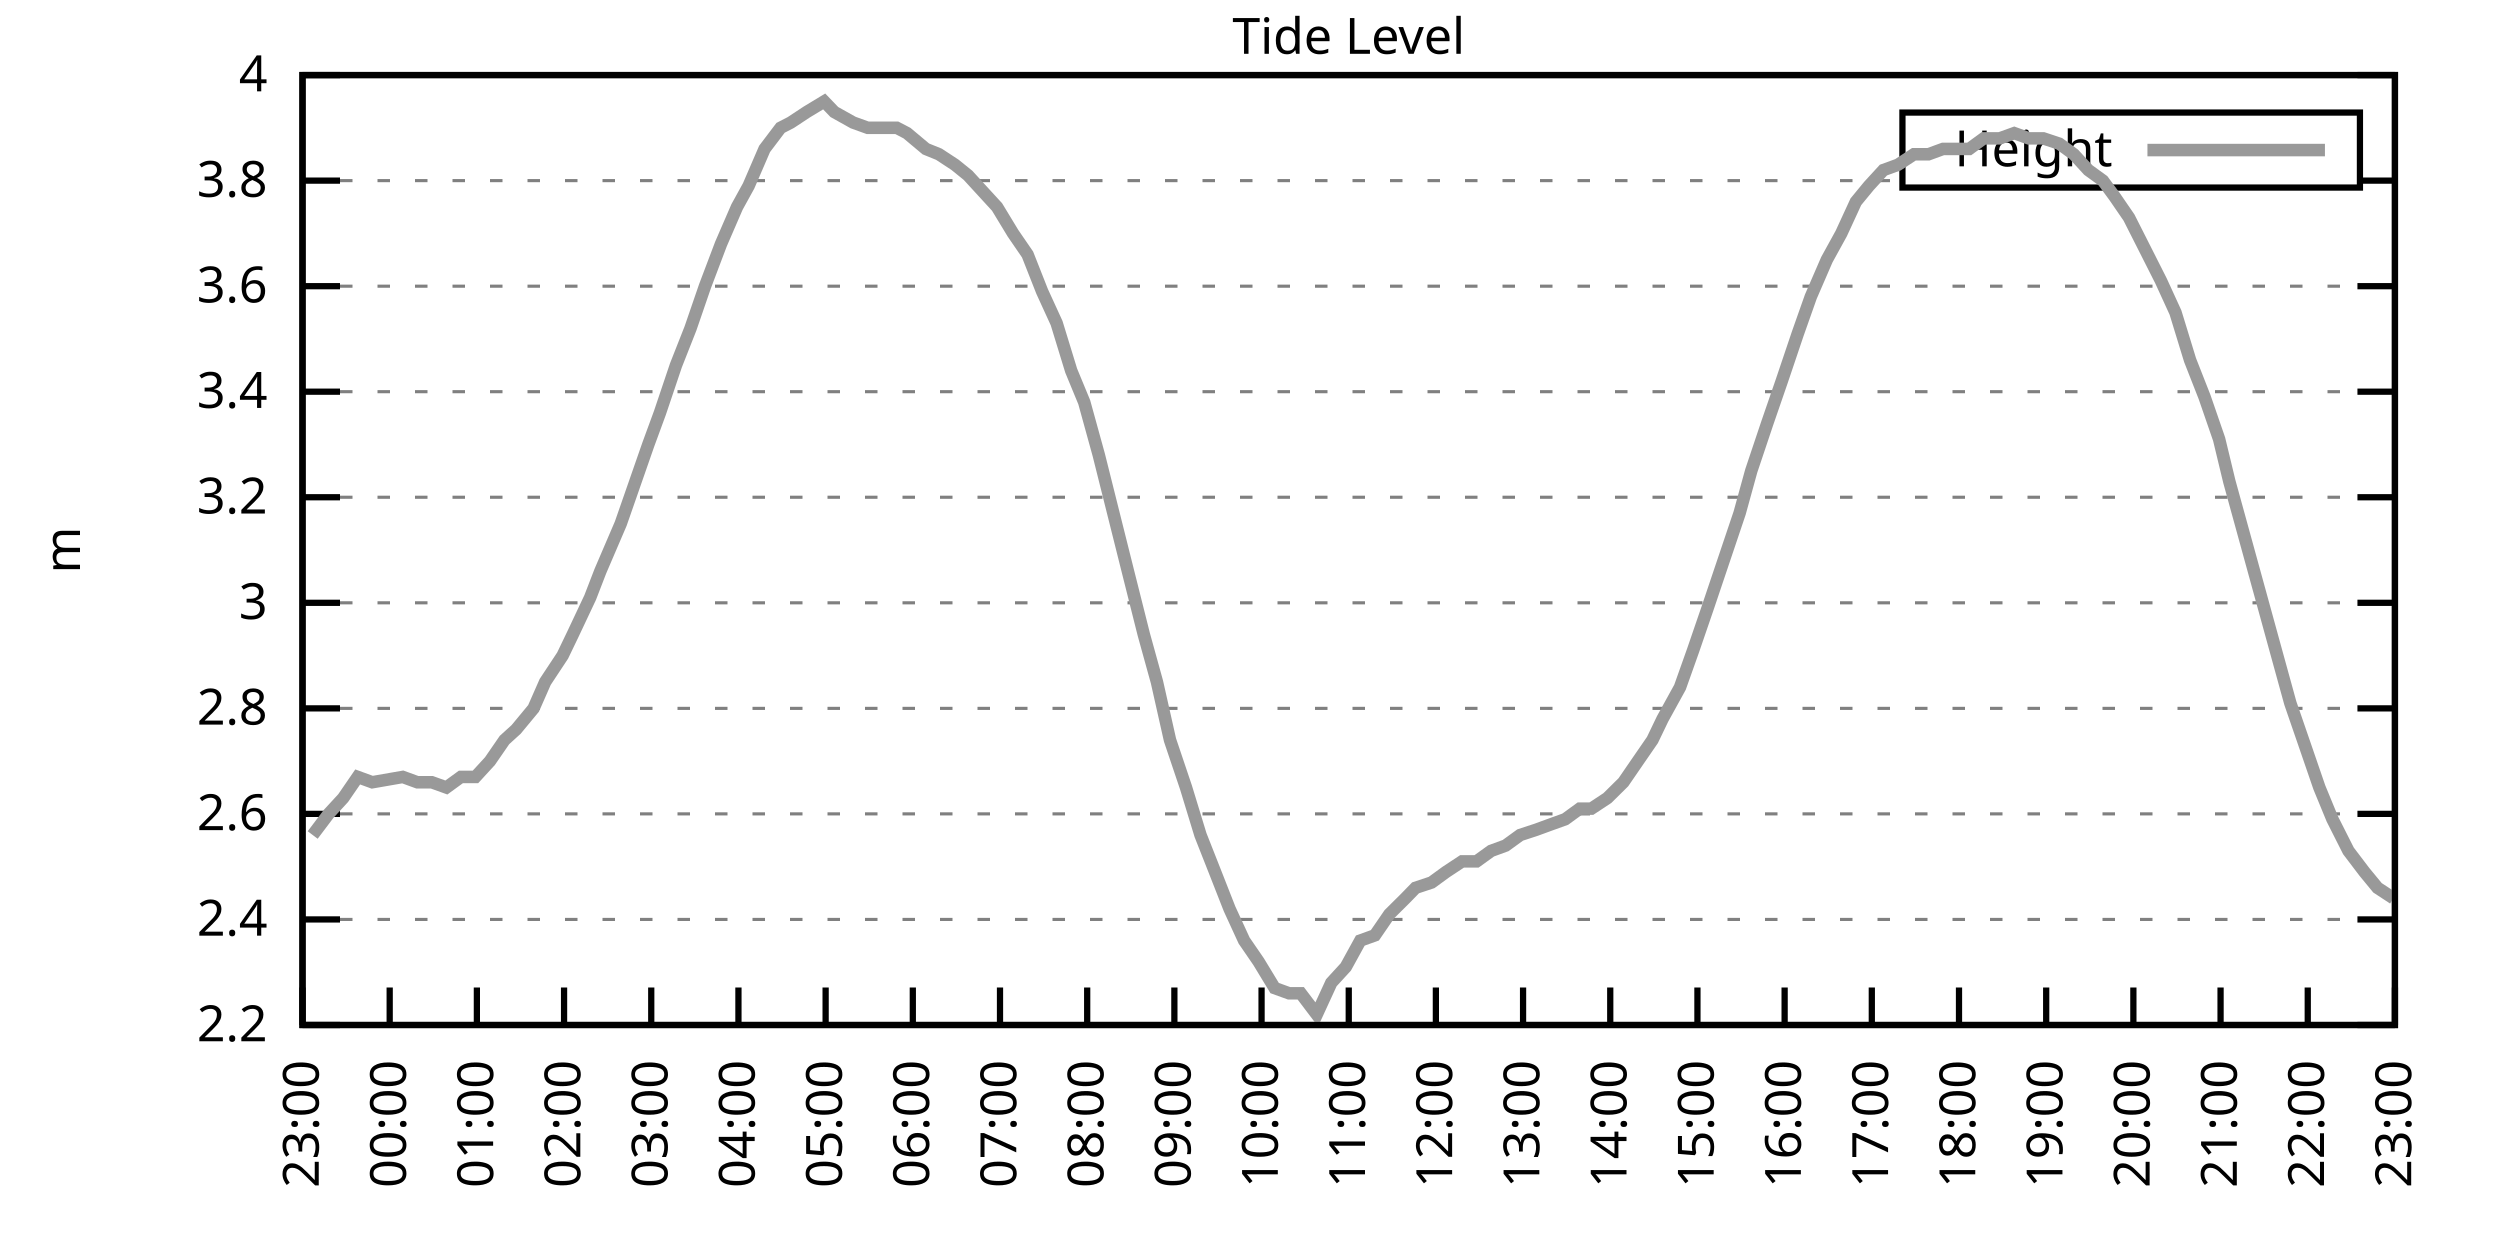
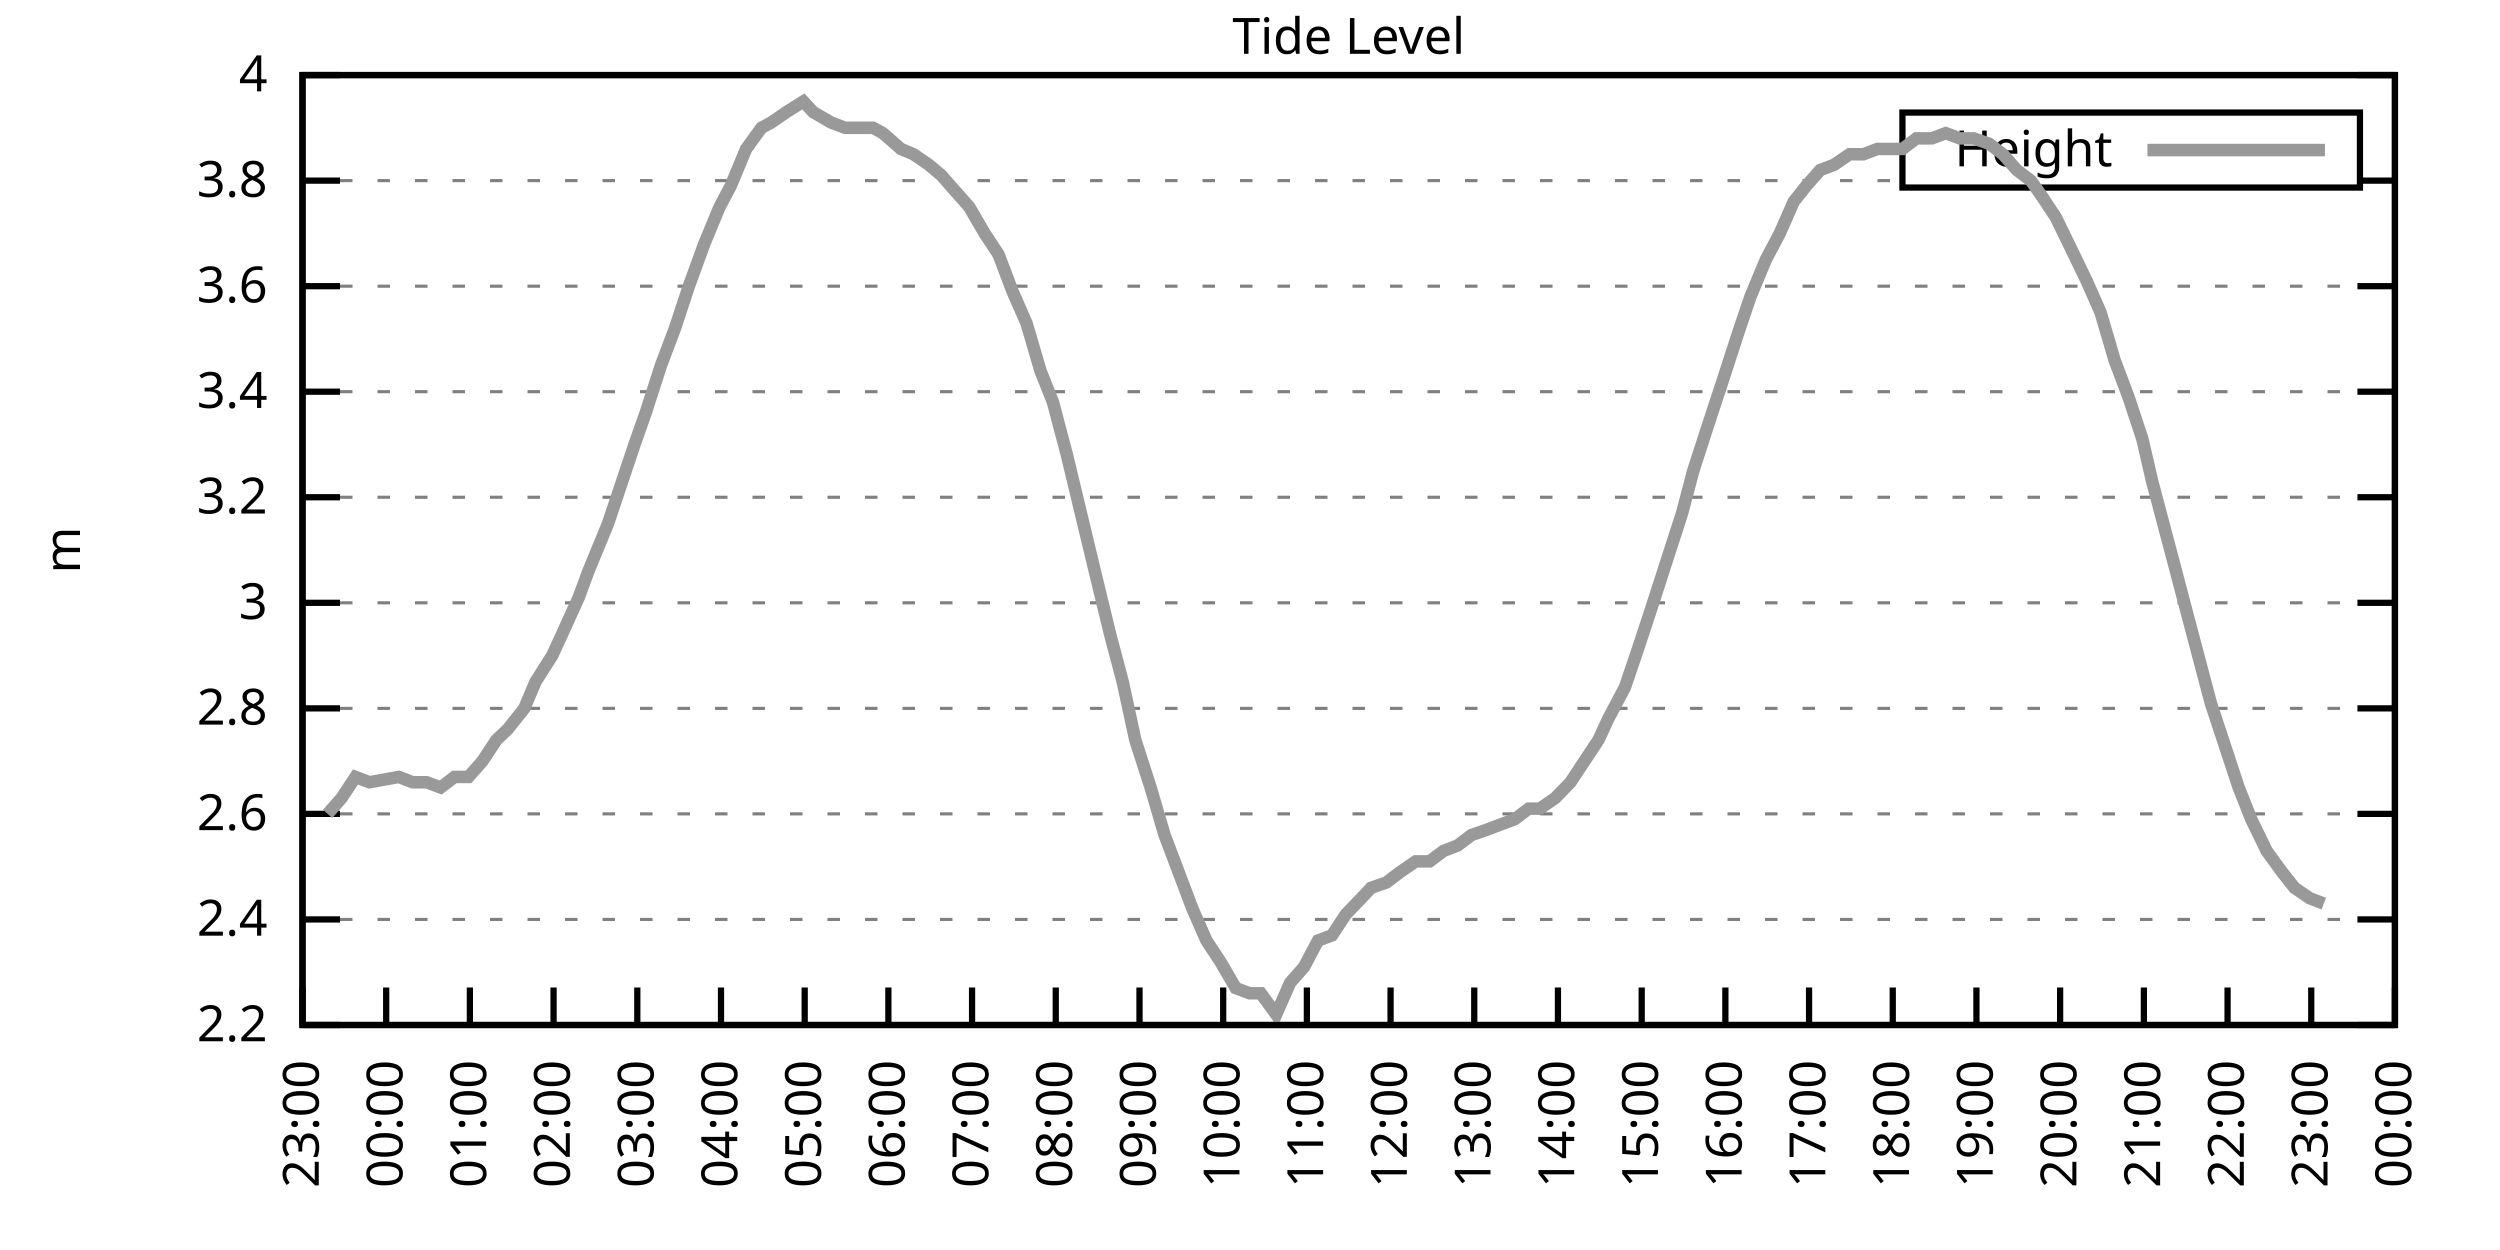
<svg xmlns="http://www.w3.org/2000/svg" xmlns:xlink="http://www.w3.org/1999/xlink" width="400" height="200" viewBox="0 0 400 200">
  <g id="gnuplot_canvas">
    <rect x="0" y="0" width="400" height="200" fill="none" />
    <defs>
      <circle id="gpDot" r="0.5" stroke-width="0.5" stroke="currentColor" />
      <path id="gpPt0" stroke-width="0.333" stroke="currentColor" d="M-1,0 h2 M0,-1 v2" />
      <path id="gpPt1" stroke-width="0.333" stroke="currentColor" d="M-1,-1 L1,1 M1,-1 L-1,1" />
      <path id="gpPt2" stroke-width="0.333" stroke="currentColor" d="M-1,0 L1,0 M0,-1 L0,1 M-1,-1 L1,1 M-1,1 L1,-1" />
      <rect id="gpPt3" stroke-width="0.333" stroke="currentColor" x="-1" y="-1" width="2" height="2" />
      <rect id="gpPt4" stroke-width="0.333" stroke="currentColor" fill="currentColor" x="-1" y="-1" width="2" height="2" />
      <circle id="gpPt5" stroke-width="0.333" stroke="currentColor" cx="0" cy="0" r="1" />
      <use xlink:href="#gpPt5" id="gpPt6" fill="currentColor" stroke="none" />
      <path id="gpPt7" stroke-width="0.333" stroke="currentColor" d="M0,-1.33 L-1.33,0.67 L1.33,0.67 z" />
      <use xlink:href="#gpPt7" id="gpPt8" fill="currentColor" stroke="none" />
      <use xlink:href="#gpPt7" id="gpPt9" stroke="currentColor" transform="rotate(180)" />
      <use xlink:href="#gpPt9" id="gpPt10" fill="currentColor" stroke="none" />
      <use xlink:href="#gpPt3" id="gpPt11" stroke="currentColor" transform="rotate(45)" />
      <use xlink:href="#gpPt11" id="gpPt12" fill="currentColor" stroke="none" />
      <path id="gpPt13" stroke-width="0.333" stroke="currentColor" d="M0,1.330 L1.265,0.411 L0.782,-1.067 L-0.782,-1.076 L-1.265,0.411 z" />
      <use xlink:href="#gpPt13" id="gpPt14" fill="currentColor" stroke="none" />
      <filter id="textbox" filterUnits="objectBoundingBox" x="0" y="0" height="1" width="1">
        <feFlood flood-color="white" flood-opacity="1" result="bgnd" />
        <feComposite in="SourceGraphic" in2="bgnd" operator="atop" />
      </filter>
      <filter id="greybox" filterUnits="objectBoundingBox" x="0" y="0" height="1" width="1">
        <feFlood flood-color="lightgrey" flood-opacity="1" result="grey" />
        <feComposite in="SourceGraphic" in2="grey" operator="atop" />
      </filter>
    </defs>
    <g fill="none" color="white" stroke="currentColor" stroke-width="1.00" stroke-linecap="butt" stroke-linejoin="miter">
</g>
    <g fill="none" color="black" stroke="currentColor" stroke-width="1.00" stroke-linecap="butt" stroke-linejoin="miter">
      <g stroke="none" shape-rendering="crispEdges">
        <polygon fill="rgb(255, 255, 255)" points="48.40,164.00 383.18,164.00 383.18,12.02 48.40,12.02 " />
      </g>
    </g>
    <g fill="none" color="black" stroke="currentColor" stroke-width="1.00" stroke-linecap="butt" stroke-linejoin="miter">
</g>
    <g fill="none" color="black" stroke="black" stroke-width="0.50" stroke-linecap="butt" stroke-linejoin="miter">
</g>
    <g fill="none" color="gray" stroke="currentColor" stroke-width="0.50" stroke-linecap="butt" stroke-linejoin="miter">
      <path stroke="gray" stroke-dasharray="2,4" class="gridline" d="M48.40,164.00 L383.19,164.00  " />
    </g>
    <g fill="none" color="gray" stroke="gray" stroke-width="1.00" stroke-linecap="butt" stroke-linejoin="miter">
</g>
    <g fill="none" color="black" stroke="currentColor" stroke-width="1.00" stroke-linecap="butt" stroke-linejoin="miter">
      <path stroke="black" d="M48.40,164.00 L54.40,164.00 M383.19,164.00 L377.19,164.00  " />
      <g transform="translate(42.80,166.60)" stroke="none" fill="black" font-family="Sans" font-size="8.00" text-anchor="end">
        <text>
          <tspan font-family="Sans"> 2.2</tspan>
        </text>
      </g>
    </g>
    <g fill="none" color="black" stroke="currentColor" stroke-width="1.00" stroke-linecap="butt" stroke-linejoin="miter">
</g>
    <g fill="none" color="black" stroke="black" stroke-width="0.50" stroke-linecap="butt" stroke-linejoin="miter">
</g>
    <g fill="none" color="gray" stroke="currentColor" stroke-width="0.50" stroke-linecap="butt" stroke-linejoin="miter">
      <path stroke="gray" stroke-dasharray="2,4" class="gridline" d="M48.40,147.11 L383.19,147.11  " />
    </g>
    <g fill="none" color="gray" stroke="gray" stroke-width="1.00" stroke-linecap="butt" stroke-linejoin="miter">
</g>
    <g fill="none" color="black" stroke="currentColor" stroke-width="1.00" stroke-linecap="butt" stroke-linejoin="miter">
      <path stroke="black" d="M48.40,147.11 L54.40,147.11 M383.19,147.11 L377.19,147.11  " />
      <g transform="translate(42.80,149.71)" stroke="none" fill="black" font-family="Sans" font-size="8.00" text-anchor="end">
        <text>
          <tspan font-family="Sans"> 2.4</tspan>
        </text>
      </g>
    </g>
    <g fill="none" color="black" stroke="currentColor" stroke-width="1.00" stroke-linecap="butt" stroke-linejoin="miter">
</g>
    <g fill="none" color="black" stroke="black" stroke-width="0.50" stroke-linecap="butt" stroke-linejoin="miter">
</g>
    <g fill="none" color="gray" stroke="currentColor" stroke-width="0.50" stroke-linecap="butt" stroke-linejoin="miter">
      <path stroke="gray" stroke-dasharray="2,4" class="gridline" d="M48.40,130.22 L383.19,130.22  " />
    </g>
    <g fill="none" color="gray" stroke="gray" stroke-width="1.00" stroke-linecap="butt" stroke-linejoin="miter">
</g>
    <g fill="none" color="black" stroke="currentColor" stroke-width="1.00" stroke-linecap="butt" stroke-linejoin="miter">
      <path stroke="black" d="M48.40,130.22 L54.40,130.22 M383.19,130.22 L377.19,130.22  " />
      <g transform="translate(42.80,132.82)" stroke="none" fill="black" font-family="Sans" font-size="8.00" text-anchor="end">
        <text>
          <tspan font-family="Sans"> 2.6</tspan>
        </text>
      </g>
    </g>
    <g fill="none" color="black" stroke="currentColor" stroke-width="1.00" stroke-linecap="butt" stroke-linejoin="miter">
</g>
    <g fill="none" color="black" stroke="black" stroke-width="0.50" stroke-linecap="butt" stroke-linejoin="miter">
</g>
    <g fill="none" color="gray" stroke="currentColor" stroke-width="0.50" stroke-linecap="butt" stroke-linejoin="miter">
      <path stroke="gray" stroke-dasharray="2,4" class="gridline" d="M48.40,113.34 L383.19,113.34  " />
    </g>
    <g fill="none" color="gray" stroke="gray" stroke-width="1.00" stroke-linecap="butt" stroke-linejoin="miter">
</g>
    <g fill="none" color="black" stroke="currentColor" stroke-width="1.00" stroke-linecap="butt" stroke-linejoin="miter">
      <path stroke="black" d="M48.40,113.34 L54.40,113.34 M383.19,113.34 L377.19,113.34  " />
      <g transform="translate(42.80,115.94)" stroke="none" fill="black" font-family="Sans" font-size="8.00" text-anchor="end">
        <text>
          <tspan font-family="Sans"> 2.8</tspan>
        </text>
      </g>
    </g>
    <g fill="none" color="black" stroke="currentColor" stroke-width="1.00" stroke-linecap="butt" stroke-linejoin="miter">
</g>
    <g fill="none" color="black" stroke="black" stroke-width="0.50" stroke-linecap="butt" stroke-linejoin="miter">
</g>
    <g fill="none" color="gray" stroke="currentColor" stroke-width="0.50" stroke-linecap="butt" stroke-linejoin="miter">
      <path stroke="gray" stroke-dasharray="2,4" class="gridline" d="M48.40,96.45 L383.19,96.45  " />
    </g>
    <g fill="none" color="gray" stroke="gray" stroke-width="1.00" stroke-linecap="butt" stroke-linejoin="miter">
</g>
    <g fill="none" color="black" stroke="currentColor" stroke-width="1.00" stroke-linecap="butt" stroke-linejoin="miter">
      <path stroke="black" d="M48.40,96.45 L54.40,96.45 M383.19,96.45 L377.19,96.45  " />
      <g transform="translate(42.80,99.05)" stroke="none" fill="black" font-family="Sans" font-size="8.00" text-anchor="end">
        <text>
          <tspan font-family="Sans"> 3</tspan>
        </text>
      </g>
    </g>
    <g fill="none" color="black" stroke="currentColor" stroke-width="1.00" stroke-linecap="butt" stroke-linejoin="miter">
</g>
    <g fill="none" color="black" stroke="black" stroke-width="0.50" stroke-linecap="butt" stroke-linejoin="miter">
</g>
    <g fill="none" color="gray" stroke="currentColor" stroke-width="0.50" stroke-linecap="butt" stroke-linejoin="miter">
      <path stroke="gray" stroke-dasharray="2,4" class="gridline" d="M48.40,79.56 L383.19,79.56  " />
    </g>
    <g fill="none" color="gray" stroke="gray" stroke-width="1.00" stroke-linecap="butt" stroke-linejoin="miter">
</g>
    <g fill="none" color="black" stroke="currentColor" stroke-width="1.00" stroke-linecap="butt" stroke-linejoin="miter">
      <path stroke="black" d="M48.40,79.56 L54.40,79.56 M383.19,79.56 L377.19,79.56  " />
      <g transform="translate(42.80,82.16)" stroke="none" fill="black" font-family="Sans" font-size="8.00" text-anchor="end">
        <text>
          <tspan font-family="Sans"> 3.2</tspan>
        </text>
      </g>
    </g>
    <g fill="none" color="black" stroke="currentColor" stroke-width="1.00" stroke-linecap="butt" stroke-linejoin="miter">
</g>
    <g fill="none" color="black" stroke="black" stroke-width="0.50" stroke-linecap="butt" stroke-linejoin="miter">
</g>
    <g fill="none" color="gray" stroke="currentColor" stroke-width="0.50" stroke-linecap="butt" stroke-linejoin="miter">
      <path stroke="gray" stroke-dasharray="2,4" class="gridline" d="M48.40,62.67 L383.19,62.67  " />
    </g>
    <g fill="none" color="gray" stroke="gray" stroke-width="1.00" stroke-linecap="butt" stroke-linejoin="miter">
</g>
    <g fill="none" color="black" stroke="currentColor" stroke-width="1.00" stroke-linecap="butt" stroke-linejoin="miter">
      <path stroke="black" d="M48.40,62.67 L54.40,62.67 M383.19,62.67 L377.19,62.67  " />
      <g transform="translate(42.80,65.27)" stroke="none" fill="black" font-family="Sans" font-size="8.00" text-anchor="end">
        <text>
          <tspan font-family="Sans"> 3.4</tspan>
        </text>
      </g>
    </g>
    <g fill="none" color="black" stroke="currentColor" stroke-width="1.00" stroke-linecap="butt" stroke-linejoin="miter">
</g>
    <g fill="none" color="black" stroke="black" stroke-width="0.50" stroke-linecap="butt" stroke-linejoin="miter">
</g>
    <g fill="none" color="gray" stroke="currentColor" stroke-width="0.50" stroke-linecap="butt" stroke-linejoin="miter">
      <path stroke="gray" stroke-dasharray="2,4" class="gridline" d="M48.40,45.79 L383.19,45.79  " />
    </g>
    <g fill="none" color="gray" stroke="gray" stroke-width="1.00" stroke-linecap="butt" stroke-linejoin="miter">
</g>
    <g fill="none" color="black" stroke="currentColor" stroke-width="1.00" stroke-linecap="butt" stroke-linejoin="miter">
      <path stroke="black" d="M48.40,45.79 L54.40,45.79 M383.19,45.79 L377.19,45.79  " />
      <g transform="translate(42.80,48.39)" stroke="none" fill="black" font-family="Sans" font-size="8.00" text-anchor="end">
        <text>
          <tspan font-family="Sans"> 3.6</tspan>
        </text>
      </g>
    </g>
    <g fill="none" color="black" stroke="currentColor" stroke-width="1.00" stroke-linecap="butt" stroke-linejoin="miter">
</g>
    <g fill="none" color="black" stroke="black" stroke-width="0.50" stroke-linecap="butt" stroke-linejoin="miter">
</g>
    <g fill="none" color="gray" stroke="currentColor" stroke-width="0.50" stroke-linecap="butt" stroke-linejoin="miter">
      <path stroke="gray" stroke-dasharray="2,4" class="gridline" d="M48.40,28.90 L304.39,28.90 M377.59,28.90 L383.19,28.90  " />
    </g>
    <g fill="none" color="gray" stroke="gray" stroke-width="1.00" stroke-linecap="butt" stroke-linejoin="miter">
</g>
    <g fill="none" color="black" stroke="currentColor" stroke-width="1.00" stroke-linecap="butt" stroke-linejoin="miter">
      <path stroke="black" d="M48.40,28.90 L54.40,28.90 M383.19,28.90 L377.19,28.90  " />
      <g transform="translate(42.80,31.50)" stroke="none" fill="black" font-family="Sans" font-size="8.00" text-anchor="end">
        <text>
          <tspan font-family="Sans"> 3.8</tspan>
        </text>
      </g>
    </g>
    <g fill="none" color="black" stroke="currentColor" stroke-width="1.00" stroke-linecap="butt" stroke-linejoin="miter">
</g>
    <g fill="none" color="black" stroke="black" stroke-width="0.50" stroke-linecap="butt" stroke-linejoin="miter">
</g>
    <g fill="none" color="gray" stroke="currentColor" stroke-width="0.50" stroke-linecap="butt" stroke-linejoin="miter">
      <path stroke="gray" stroke-dasharray="2,4" class="gridline" d="M48.40,12.01 L383.19,12.01  " />
    </g>
    <g fill="none" color="gray" stroke="gray" stroke-width="1.00" stroke-linecap="butt" stroke-linejoin="miter">
</g>
    <g fill="none" color="black" stroke="currentColor" stroke-width="1.00" stroke-linecap="butt" stroke-linejoin="miter">
      <path stroke="black" d="M48.40,12.01 L54.40,12.01 M383.19,12.01 L377.19,12.01  " />
      <g transform="translate(42.80,14.61)" stroke="none" fill="black" font-family="Sans" font-size="8.00" text-anchor="end">
        <text>
          <tspan font-family="Sans"> 4</tspan>
        </text>
      </g>
    </g>
    <g fill="none" color="black" stroke="currentColor" stroke-width="1.00" stroke-linecap="butt" stroke-linejoin="miter">
      <path stroke="black" d="M48.40,164.00 L48.40,158.00  " />
      <g transform="translate(51.00,169.60) rotate(270.00)" stroke="none" fill="black" font-family="Sans" font-size="8.00" text-anchor="end">
        <text>
          <tspan font-family="Sans">23:00</tspan>
        </text>
      </g>
    </g>
    <g fill="none" color="black" stroke="currentColor" stroke-width="1.00" stroke-linecap="butt" stroke-linejoin="miter">
-       <path stroke="black" d="M62.35,164.00 L62.35,158.00  " />
-       <g transform="translate(64.95,169.60) rotate(270.00)" stroke="none" fill="black" font-family="Sans" font-size="8.00" text-anchor="end">
+       <path stroke="black" d="M61.79,164.00 L61.79,158.00  " />
+       <g transform="translate(64.39,169.60) rotate(270.00)" stroke="none" fill="black" font-family="Sans" font-size="8.00" text-anchor="end">
        <text>
          <tspan font-family="Sans">00:00</tspan>
        </text>
      </g>
    </g>
    <g fill="none" color="black" stroke="currentColor" stroke-width="1.00" stroke-linecap="butt" stroke-linejoin="miter">
-       <path stroke="black" d="M76.30,164.00 L76.30,158.00  " />
-       <g transform="translate(78.90,169.60) rotate(270.00)" stroke="none" fill="black" font-family="Sans" font-size="8.00" text-anchor="end">
+       <path stroke="black" d="M75.18,164.00 L75.18,158.00  " />
+       <g transform="translate(77.78,169.60) rotate(270.00)" stroke="none" fill="black" font-family="Sans" font-size="8.00" text-anchor="end">
        <text>
          <tspan font-family="Sans">01:00</tspan>
        </text>
      </g>
    </g>
    <g fill="none" color="black" stroke="currentColor" stroke-width="1.00" stroke-linecap="butt" stroke-linejoin="miter">
-       <path stroke="black" d="M90.25,164.00 L90.25,158.00  " />
-       <g transform="translate(92.85,169.60) rotate(270.00)" stroke="none" fill="black" font-family="Sans" font-size="8.00" text-anchor="end">
+       <path stroke="black" d="M88.57,164.00 L88.57,158.00  " />
+       <g transform="translate(91.17,169.60) rotate(270.00)" stroke="none" fill="black" font-family="Sans" font-size="8.00" text-anchor="end">
        <text>
          <tspan font-family="Sans">02:00</tspan>
        </text>
      </g>
    </g>
    <g fill="none" color="black" stroke="currentColor" stroke-width="1.00" stroke-linecap="butt" stroke-linejoin="miter">
-       <path stroke="black" d="M104.20,164.00 L104.20,158.00  " />
-       <g transform="translate(106.80,169.60) rotate(270.00)" stroke="none" fill="black" font-family="Sans" font-size="8.00" text-anchor="end">
+       <path stroke="black" d="M101.97,164.00 L101.97,158.00  " />
+       <g transform="translate(104.57,169.60) rotate(270.00)" stroke="none" fill="black" font-family="Sans" font-size="8.00" text-anchor="end">
        <text>
          <tspan font-family="Sans">03:00</tspan>
        </text>
      </g>
    </g>
    <g fill="none" color="black" stroke="currentColor" stroke-width="1.00" stroke-linecap="butt" stroke-linejoin="miter">
-       <path stroke="black" d="M118.15,164.00 L118.15,158.00  " />
-       <g transform="translate(120.75,169.60) rotate(270.00)" stroke="none" fill="black" font-family="Sans" font-size="8.00" text-anchor="end">
+       <path stroke="black" d="M115.36,164.00 L115.36,158.00  " />
+       <g transform="translate(117.96,169.60) rotate(270.00)" stroke="none" fill="black" font-family="Sans" font-size="8.00" text-anchor="end">
        <text>
          <tspan font-family="Sans">04:00</tspan>
        </text>
      </g>
    </g>
    <g fill="none" color="black" stroke="currentColor" stroke-width="1.00" stroke-linecap="butt" stroke-linejoin="miter">
-       <path stroke="black" d="M132.10,164.00 L132.10,158.00  " />
-       <g transform="translate(134.70,169.60) rotate(270.00)" stroke="none" fill="black" font-family="Sans" font-size="8.00" text-anchor="end">
+       <path stroke="black" d="M128.75,164.00 L128.75,158.00  " />
+       <g transform="translate(131.35,169.60) rotate(270.00)" stroke="none" fill="black" font-family="Sans" font-size="8.00" text-anchor="end">
        <text>
          <tspan font-family="Sans">05:00</tspan>
        </text>
      </g>
    </g>
    <g fill="none" color="black" stroke="currentColor" stroke-width="1.00" stroke-linecap="butt" stroke-linejoin="miter">
-       <path stroke="black" d="M146.05,164.00 L146.05,158.00  " />
-       <g transform="translate(148.65,169.60) rotate(270.00)" stroke="none" fill="black" font-family="Sans" font-size="8.00" text-anchor="end">
+       <path stroke="black" d="M142.14,164.00 L142.14,158.00  " />
+       <g transform="translate(144.74,169.60) rotate(270.00)" stroke="none" fill="black" font-family="Sans" font-size="8.00" text-anchor="end">
        <text>
          <tspan font-family="Sans">06:00</tspan>
        </text>
      </g>
    </g>
    <g fill="none" color="black" stroke="currentColor" stroke-width="1.00" stroke-linecap="butt" stroke-linejoin="miter">
-       <path stroke="black" d="M160.00,164.00 L160.00,158.00  " />
-       <g transform="translate(162.60,169.60) rotate(270.00)" stroke="none" fill="black" font-family="Sans" font-size="8.00" text-anchor="end">
+       <path stroke="black" d="M155.53,164.00 L155.53,158.00  " />
+       <g transform="translate(158.13,169.60) rotate(270.00)" stroke="none" fill="black" font-family="Sans" font-size="8.00" text-anchor="end">
        <text>
          <tspan font-family="Sans">07:00</tspan>
        </text>
      </g>
    </g>
    <g fill="none" color="black" stroke="currentColor" stroke-width="1.00" stroke-linecap="butt" stroke-linejoin="miter">
-       <path stroke="black" d="M173.95,164.00 L173.95,158.00  " />
-       <g transform="translate(176.55,169.60) rotate(270.00)" stroke="none" fill="black" font-family="Sans" font-size="8.00" text-anchor="end">
+       <path stroke="black" d="M168.92,164.00 L168.92,158.00  " />
+       <g transform="translate(171.52,169.60) rotate(270.00)" stroke="none" fill="black" font-family="Sans" font-size="8.00" text-anchor="end">
        <text>
          <tspan font-family="Sans">08:00</tspan>
        </text>
      </g>
    </g>
    <g fill="none" color="black" stroke="currentColor" stroke-width="1.00" stroke-linecap="butt" stroke-linejoin="miter">
-       <path stroke="black" d="M187.90,164.00 L187.90,158.00  " />
-       <g transform="translate(190.50,169.60) rotate(270.00)" stroke="none" fill="black" font-family="Sans" font-size="8.00" text-anchor="end">
+       <path stroke="black" d="M182.32,164.00 L182.32,158.00  " />
+       <g transform="translate(184.92,169.60) rotate(270.00)" stroke="none" fill="black" font-family="Sans" font-size="8.00" text-anchor="end">
        <text>
          <tspan font-family="Sans">09:00</tspan>
        </text>
      </g>
    </g>
    <g fill="none" color="black" stroke="currentColor" stroke-width="1.00" stroke-linecap="butt" stroke-linejoin="miter">
-       <path stroke="black" d="M201.85,164.00 L201.85,158.00  " />
-       <g transform="translate(204.45,169.60) rotate(270.00)" stroke="none" fill="black" font-family="Sans" font-size="8.00" text-anchor="end">
+       <path stroke="black" d="M195.71,164.00 L195.71,158.00  " />
+       <g transform="translate(198.31,169.60) rotate(270.00)" stroke="none" fill="black" font-family="Sans" font-size="8.00" text-anchor="end">
        <text>
          <tspan font-family="Sans">10:00</tspan>
        </text>
      </g>
    </g>
    <g fill="none" color="black" stroke="currentColor" stroke-width="1.00" stroke-linecap="butt" stroke-linejoin="miter">
-       <path stroke="black" d="M215.80,164.00 L215.80,158.00  " />
-       <g transform="translate(218.40,169.60) rotate(270.00)" stroke="none" fill="black" font-family="Sans" font-size="8.00" text-anchor="end">
+       <path stroke="black" d="M209.10,164.00 L209.10,158.00  " />
+       <g transform="translate(211.70,169.60) rotate(270.00)" stroke="none" fill="black" font-family="Sans" font-size="8.00" text-anchor="end">
        <text>
          <tspan font-family="Sans">11:00</tspan>
        </text>
      </g>
    </g>
    <g fill="none" color="black" stroke="currentColor" stroke-width="1.00" stroke-linecap="butt" stroke-linejoin="miter">
-       <path stroke="black" d="M229.74,164.00 L229.74,158.00  " />
-       <g transform="translate(232.34,169.60) rotate(270.00)" stroke="none" fill="black" font-family="Sans" font-size="8.00" text-anchor="end">
+       <path stroke="black" d="M222.49,164.00 L222.49,158.00  " />
+       <g transform="translate(225.09,169.60) rotate(270.00)" stroke="none" fill="black" font-family="Sans" font-size="8.00" text-anchor="end">
        <text>
          <tspan font-family="Sans">12:00</tspan>
        </text>
      </g>
    </g>
    <g fill="none" color="black" stroke="currentColor" stroke-width="1.00" stroke-linecap="butt" stroke-linejoin="miter">
-       <path stroke="black" d="M243.69,164.00 L243.69,158.00  " />
-       <g transform="translate(246.29,169.60) rotate(270.00)" stroke="none" fill="black" font-family="Sans" font-size="8.00" text-anchor="end">
+       <path stroke="black" d="M235.88,164.00 L235.88,158.00  " />
+       <g transform="translate(238.48,169.60) rotate(270.00)" stroke="none" fill="black" font-family="Sans" font-size="8.00" text-anchor="end">
        <text>
          <tspan font-family="Sans">13:00</tspan>
        </text>
      </g>
    </g>
    <g fill="none" color="black" stroke="currentColor" stroke-width="1.00" stroke-linecap="butt" stroke-linejoin="miter">
-       <path stroke="black" d="M257.64,164.00 L257.64,158.00  " />
-       <g transform="translate(260.24,169.60) rotate(270.00)" stroke="none" fill="black" font-family="Sans" font-size="8.00" text-anchor="end">
+       <path stroke="black" d="M249.27,164.00 L249.27,158.00  " />
+       <g transform="translate(251.87,169.60) rotate(270.00)" stroke="none" fill="black" font-family="Sans" font-size="8.00" text-anchor="end">
        <text>
          <tspan font-family="Sans">14:00</tspan>
        </text>
      </g>
    </g>
    <g fill="none" color="black" stroke="currentColor" stroke-width="1.00" stroke-linecap="butt" stroke-linejoin="miter">
-       <path stroke="black" d="M271.59,164.00 L271.59,158.00  " />
-       <g transform="translate(274.19,169.60) rotate(270.00)" stroke="none" fill="black" font-family="Sans" font-size="8.00" text-anchor="end">
+       <path stroke="black" d="M262.67,164.00 L262.67,158.00  " />
+       <g transform="translate(265.27,169.60) rotate(270.00)" stroke="none" fill="black" font-family="Sans" font-size="8.00" text-anchor="end">
        <text>
          <tspan font-family="Sans">15:00</tspan>
        </text>
      </g>
    </g>
    <g fill="none" color="black" stroke="currentColor" stroke-width="1.00" stroke-linecap="butt" stroke-linejoin="miter">
-       <path stroke="black" d="M285.54,164.00 L285.54,158.00  " />
-       <g transform="translate(288.14,169.60) rotate(270.00)" stroke="none" fill="black" font-family="Sans" font-size="8.00" text-anchor="end">
+       <path stroke="black" d="M276.06,164.00 L276.06,158.00  " />
+       <g transform="translate(278.66,169.60) rotate(270.00)" stroke="none" fill="black" font-family="Sans" font-size="8.00" text-anchor="end">
        <text>
          <tspan font-family="Sans">16:00</tspan>
        </text>
      </g>
    </g>
    <g fill="none" color="black" stroke="currentColor" stroke-width="1.00" stroke-linecap="butt" stroke-linejoin="miter">
-       <path stroke="black" d="M299.49,164.00 L299.49,158.00  " />
-       <g transform="translate(302.09,169.60) rotate(270.00)" stroke="none" fill="black" font-family="Sans" font-size="8.00" text-anchor="end">
+       <path stroke="black" d="M289.45,164.00 L289.45,158.00  " />
+       <g transform="translate(292.05,169.60) rotate(270.00)" stroke="none" fill="black" font-family="Sans" font-size="8.00" text-anchor="end">
        <text>
          <tspan font-family="Sans">17:00</tspan>
        </text>
      </g>
    </g>
    <g fill="none" color="black" stroke="currentColor" stroke-width="1.00" stroke-linecap="butt" stroke-linejoin="miter">
-       <path stroke="black" d="M313.44,164.00 L313.44,158.00  " />
-       <g transform="translate(316.04,169.60) rotate(270.00)" stroke="none" fill="black" font-family="Sans" font-size="8.00" text-anchor="end">
+       <path stroke="black" d="M302.84,164.00 L302.84,158.00  " />
+       <g transform="translate(305.44,169.60) rotate(270.00)" stroke="none" fill="black" font-family="Sans" font-size="8.00" text-anchor="end">
        <text>
          <tspan font-family="Sans">18:00</tspan>
        </text>
      </g>
    </g>
    <g fill="none" color="black" stroke="currentColor" stroke-width="1.00" stroke-linecap="butt" stroke-linejoin="miter">
-       <path stroke="black" d="M327.39,164.00 L327.39,158.00  " />
-       <g transform="translate(329.99,169.60) rotate(270.00)" stroke="none" fill="black" font-family="Sans" font-size="8.00" text-anchor="end">
+       <path stroke="black" d="M316.23,164.00 L316.23,158.00  " />
+       <g transform="translate(318.83,169.60) rotate(270.00)" stroke="none" fill="black" font-family="Sans" font-size="8.00" text-anchor="end">
        <text>
          <tspan font-family="Sans">19:00</tspan>
        </text>
      </g>
    </g>
    <g fill="none" color="black" stroke="currentColor" stroke-width="1.00" stroke-linecap="butt" stroke-linejoin="miter">
-       <path stroke="black" d="M341.34,164.00 L341.34,158.00  " />
-       <g transform="translate(343.94,169.60) rotate(270.00)" stroke="none" fill="black" font-family="Sans" font-size="8.00" text-anchor="end">
+       <path stroke="black" d="M329.62,164.00 L329.62,158.00  " />
+       <g transform="translate(332.22,169.60) rotate(270.00)" stroke="none" fill="black" font-family="Sans" font-size="8.00" text-anchor="end">
        <text>
          <tspan font-family="Sans">20:00</tspan>
        </text>
      </g>
    </g>
    <g fill="none" color="black" stroke="currentColor" stroke-width="1.00" stroke-linecap="butt" stroke-linejoin="miter">
-       <path stroke="black" d="M355.29,164.00 L355.29,158.00  " />
-       <g transform="translate(357.89,169.60) rotate(270.00)" stroke="none" fill="black" font-family="Sans" font-size="8.00" text-anchor="end">
+       <path stroke="black" d="M343.02,164.00 L343.02,158.00  " />
+       <g transform="translate(345.62,169.60) rotate(270.00)" stroke="none" fill="black" font-family="Sans" font-size="8.00" text-anchor="end">
        <text>
          <tspan font-family="Sans">21:00</tspan>
        </text>
      </g>
    </g>
    <g fill="none" color="black" stroke="currentColor" stroke-width="1.00" stroke-linecap="butt" stroke-linejoin="miter">
-       <path stroke="black" d="M369.24,164.00 L369.24,158.00  " />
-       <g transform="translate(371.84,169.60) rotate(270.00)" stroke="none" fill="black" font-family="Sans" font-size="8.00" text-anchor="end">
+       <path stroke="black" d="M356.41,164.00 L356.41,158.00  " />
+       <g transform="translate(359.01,169.60) rotate(270.00)" stroke="none" fill="black" font-family="Sans" font-size="8.00" text-anchor="end">
        <text>
          <tspan font-family="Sans">22:00</tspan>
+         </text>
+       </g>
+     </g>
+     <g fill="none" color="black" stroke="currentColor" stroke-width="1.00" stroke-linecap="butt" stroke-linejoin="miter">
+       <path stroke="black" d="M369.80,164.00 L369.80,158.00  " />
+       <g transform="translate(372.40,169.60) rotate(270.00)" stroke="none" fill="black" font-family="Sans" font-size="8.00" text-anchor="end">
+         <text>
+           <tspan font-family="Sans">23:00</tspan>
        </text>
      </g>
    </g>
    <g fill="none" color="black" stroke="currentColor" stroke-width="1.00" stroke-linecap="butt" stroke-linejoin="miter">
      <path stroke="black" d="M383.19,164.00 L383.19,158.00  " />
      <g transform="translate(385.79,169.60) rotate(270.00)" stroke="none" fill="black" font-family="Sans" font-size="8.00" text-anchor="end">
        <text>
-           <tspan font-family="Sans">23:00</tspan>
+           <tspan font-family="Sans">00:00</tspan>
        </text>
      </g>
    </g>
    <g fill="none" color="black" stroke="currentColor" stroke-width="1.00" stroke-linecap="butt" stroke-linejoin="miter">
</g>
    <g fill="none" color="black" stroke="currentColor" stroke-width="1.00" stroke-linecap="butt" stroke-linejoin="miter">
      <path stroke="black" d="M48.40,12.01 L48.40,164.00 L383.19,164.00 L383.19,12.01 L48.40,12.01 Z  " />
    </g>
    <g fill="none" color="black" stroke="currentColor" stroke-width="1.00" stroke-linecap="butt" stroke-linejoin="miter">
</g>
    <g fill="none" color="black" stroke="currentColor" stroke-width="1.00" stroke-linecap="butt" stroke-linejoin="miter">
      <path stroke="black" d="M304.39,30.01 L304.39,18.01 L377.59,18.01 L377.59,30.01 L304.39,30.01 Z  " />
    </g>
    <g id="Tide_level_plot_1">
      <g fill="none" color="white" stroke="black" stroke-width="2.00" stroke-linecap="butt" stroke-linejoin="miter">
</g>
      <g fill="none" color="black" stroke="currentColor" stroke-width="2.00" stroke-linecap="butt" stroke-linejoin="miter">
        <g transform="translate(337.99,26.61)" stroke="none" fill="black" font-family="Sans" font-size="8.00" text-anchor="end">
          <text>
            <tspan font-family="Sans">Height</tspan>
          </text>
        </g>
      </g>
      <g fill="none" color="black" stroke="currentColor" stroke-width="2.00" stroke-linecap="butt" stroke-linejoin="miter">
-         <path stroke="rgb(153, 153, 153)" d="M343.59,24.01 L371.99,24.01 M50.03,133.60 L52.58,130.22 L54.91,127.69 L57.23,124.31 L59.56,125.16 L64.44,124.31   L66.77,125.16 L69.09,125.16 L71.42,126.00 L73.74,124.31 L76.07,124.31 L78.39,121.78 L80.72,118.40 L82.58,116.71   L85.37,113.34 L87.23,109.11 L90.02,104.89 L91.64,101.52 L94.43,95.60 L96.06,91.38 L99.32,83.78 L103.73,71.12   L105.59,66.05 L108.15,58.45 L110.48,52.54 L112.80,45.79 L115.36,39.03 L117.92,33.12 L119.78,29.74 L122.33,23.83   L124.89,20.45 L126.52,19.61 L129.08,17.92 L131.87,16.23 L133.49,17.92 L136.51,19.61 L138.84,20.45 L140.70,20.45   L143.49,20.45 L145.12,21.30 L148.14,23.83 L150.23,24.68 L152.79,26.36 L154.88,28.05 L157.21,30.59 L159.53,33.12   L162.09,37.34 L164.41,40.72 L166.74,46.63 L169.06,51.70 L171.39,59.30 L173.48,64.36 L175.81,72.81 L180.46,91.38   L183.01,101.52 L185.11,109.11 L187.20,118.40 L189.76,126.00 L192.08,133.60 L194.41,139.51 L196.73,145.42 L199.06,150.49   L201.38,153.87 L203.94,158.09 L206.26,158.93 L208.12,158.93 L210.68,162.31 L213.01,157.24 L215.33,154.71 L217.65,150.49   L219.98,149.65 L222.30,146.27 L224.86,143.73 L226.49,142.05 L229.05,141.20 L231.37,139.51 L233.93,137.82 L236.25,137.82   L238.58,136.14 L240.90,135.29 L243.23,133.60 L245.79,132.76 L248.11,131.91 L250.44,131.07 L252.76,129.38 L254.62,129.38   L257.18,127.69 L259.74,125.16 L262.06,121.78 L264.39,118.40 L266.01,115.03 L268.80,109.96 L270.90,104.05 L273.22,97.29   L275.78,89.69 L278.34,82.09 L280.20,75.34 L282.75,67.74 L285.08,60.98 L287.64,53.39 L289.73,47.47 L292.29,41.56   L294.61,37.34 L296.94,32.28 L299.03,29.74 L301.35,27.21 L303.68,26.36 L306.23,24.68 L308.56,24.68 L310.88,23.83   L313.21,23.83 L315.07,23.83 L317.39,22.14 L319.95,22.14 L322.28,21.30 L324.60,22.14 L326.93,22.14 L329.48,22.99   L331.81,24.68 L334.13,27.21 L336.46,28.90 L338.32,31.43 L340.64,34.81 L343.20,39.87 L345.76,44.94 L348.08,50.01   L350.41,57.61 L352.73,63.52 L355.06,70.27 L356.69,77.03 L359.71,88.00 L361.57,94.76 L363.89,103.20 L366.45,112.49   L368.78,119.25 L371.10,126.00 L373.19,131.07 L375.75,136.14 L378.31,139.51 L380.40,142.05 L382.96,143.73  " />
+         <path stroke="rgb(153, 153, 153)" d="M343.59,24.01 L371.99,24.01 M52.42,130.22 L54.65,127.69 L56.88,124.31 L59.11,125.16 L63.80,124.31 L66.03,125.16   L68.26,125.16 L70.50,126.00 L72.73,124.31 L74.96,124.31 L77.19,121.78 L79.42,118.40 L81.21,116.71 L83.89,113.34   L85.67,109.11 L88.35,104.89 L89.91,101.52 L92.59,95.60 L94.15,91.38 L97.28,83.78 L101.52,71.12 L103.31,66.05   L105.76,58.45 L107.99,52.54 L110.22,45.79 L112.68,39.03 L115.13,33.12 L116.92,29.74 L119.38,23.83 L121.83,20.45   L123.39,19.61 L125.85,17.92 L128.53,16.23 L130.09,17.92 L132.99,19.61 L135.22,20.45 L137.01,20.45 L139.69,20.45   L141.25,21.30 L144.15,23.83 L146.16,24.68 L148.61,26.36 L150.62,28.05 L152.85,30.59 L155.09,33.12 L157.54,37.34   L159.77,40.72 L162.01,46.63 L164.24,51.70 L166.47,59.30 L168.48,64.36 L170.71,72.81 L175.17,91.38 L177.63,101.52   L179.64,109.11 L181.65,118.40 L184.10,126.00 L186.33,133.60 L188.57,139.51 L190.80,145.42 L193.03,150.49 L195.26,153.87   L197.72,158.09 L199.95,158.93 L201.73,158.93 L204.19,162.31 L206.42,157.24 L208.65,154.71 L210.88,150.49 L213.12,149.65   L215.35,146.27 L217.80,143.73 L219.37,142.05 L221.82,141.20 L224.05,139.51 L226.51,137.82 L228.74,137.82 L230.97,136.14   L233.20,135.29 L235.44,133.60 L237.89,132.76 L240.12,131.91 L242.36,131.07 L244.59,129.38 L246.37,129.38 L248.83,127.69   L251.28,125.16 L253.51,121.78 L255.75,118.40 L257.31,115.03 L259.99,109.96 L262.00,104.05 L264.23,97.29 L266.68,89.69   L269.14,82.09 L270.92,75.34 L273.38,67.74 L275.61,60.98 L278.07,53.39 L280.07,47.47 L282.53,41.56 L284.76,37.34   L286.99,32.28 L289.00,29.74 L291.23,27.21 L293.47,26.36 L295.92,24.68 L298.15,24.68 L300.39,23.83 L302.62,23.83   L304.40,23.83 L306.63,22.14 L309.09,22.14 L311.32,21.30 L313.55,22.14 L315.79,22.14 L318.24,22.99 L320.47,24.68   L322.70,27.21 L324.94,28.90 L326.72,31.43 L328.95,34.81 L331.41,39.87 L333.86,44.94 L336.10,50.01 L338.33,57.61   L340.56,63.52 L342.79,70.27 L344.35,77.03 L347.26,88.00 L349.04,94.76 L351.27,103.20 L353.73,112.49 L355.96,119.25   L358.19,126.00 L360.20,131.07 L362.66,136.14 L365.11,139.51 L367.12,142.05 L369.58,143.73 L371.81,144.58  " />
      </g>
    </g>
    <g fill="none" color="black" stroke="currentColor" stroke-width="2.00" stroke-linecap="butt" stroke-linejoin="miter">
</g>
    <g fill="none" color="black" stroke="black" stroke-width="1.00" stroke-linecap="butt" stroke-linejoin="miter">
</g>
    <g fill="none" color="black" stroke="currentColor" stroke-width="1.00" stroke-linecap="butt" stroke-linejoin="miter">
      <path stroke="black" d="M48.40,12.01 L48.40,164.00 L383.19,164.00 L383.19,12.01 L48.40,12.01 Z  " />
      <g transform="translate(12.80,88.01) rotate(270.00)" stroke="none" fill="black" font-family="Sans" font-size="8.00" text-anchor="middle">
        <text>
          <tspan font-family="Sans">m</tspan>
        </text>
      </g>
    </g>
    <g fill="none" color="black" stroke="currentColor" stroke-width="1.00" stroke-linecap="butt" stroke-linejoin="miter">
</g>
    <g fill="none" color="black" stroke="currentColor" stroke-width="1.00" stroke-linecap="butt" stroke-linejoin="miter">
      <g transform="translate(215.79,8.61)" stroke="none" fill="black" font-family="Sans" font-size="8.00" text-anchor="middle">
        <text>
          <tspan font-family="Sans">Tide Level</tspan>
        </text>
      </g>
    </g>
    <g fill="none" color="black" stroke="currentColor" stroke-width="1.00" stroke-linecap="butt" stroke-linejoin="miter">
</g>
  </g>
</svg>
